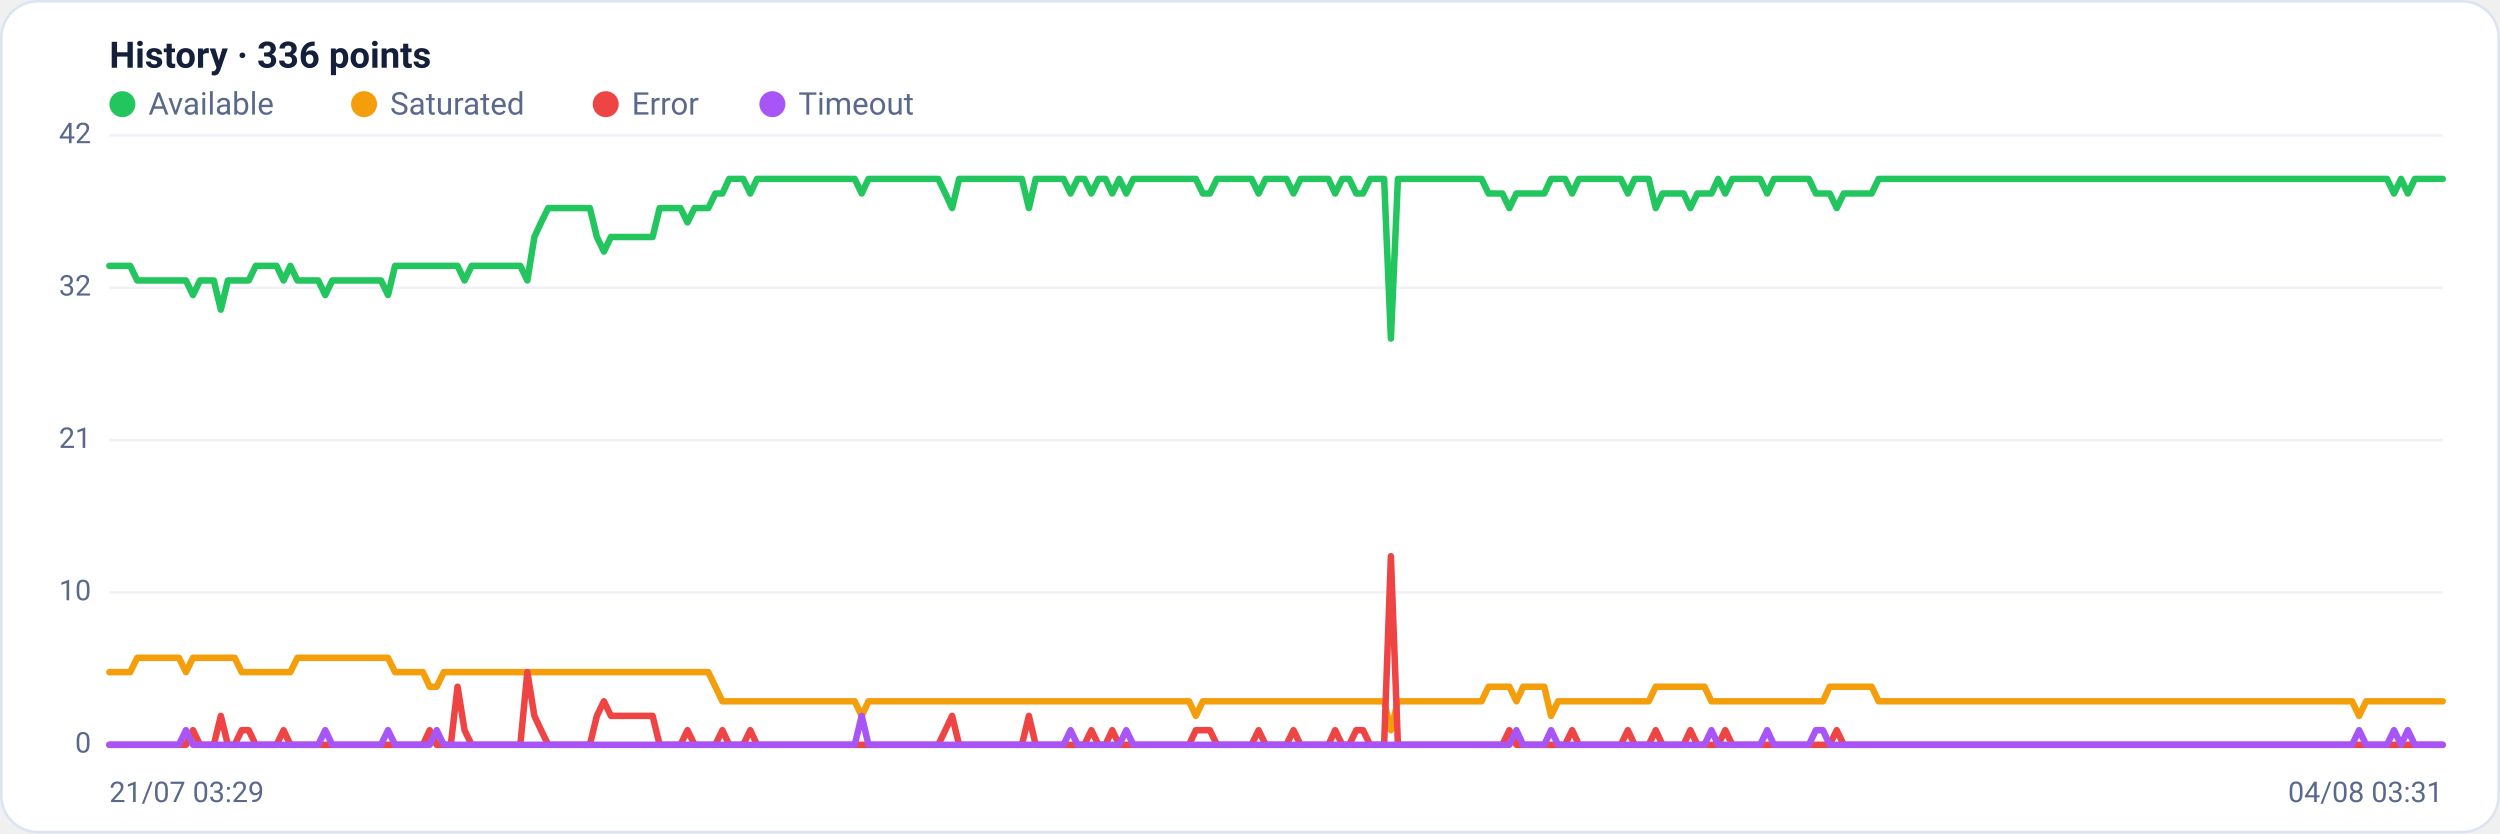
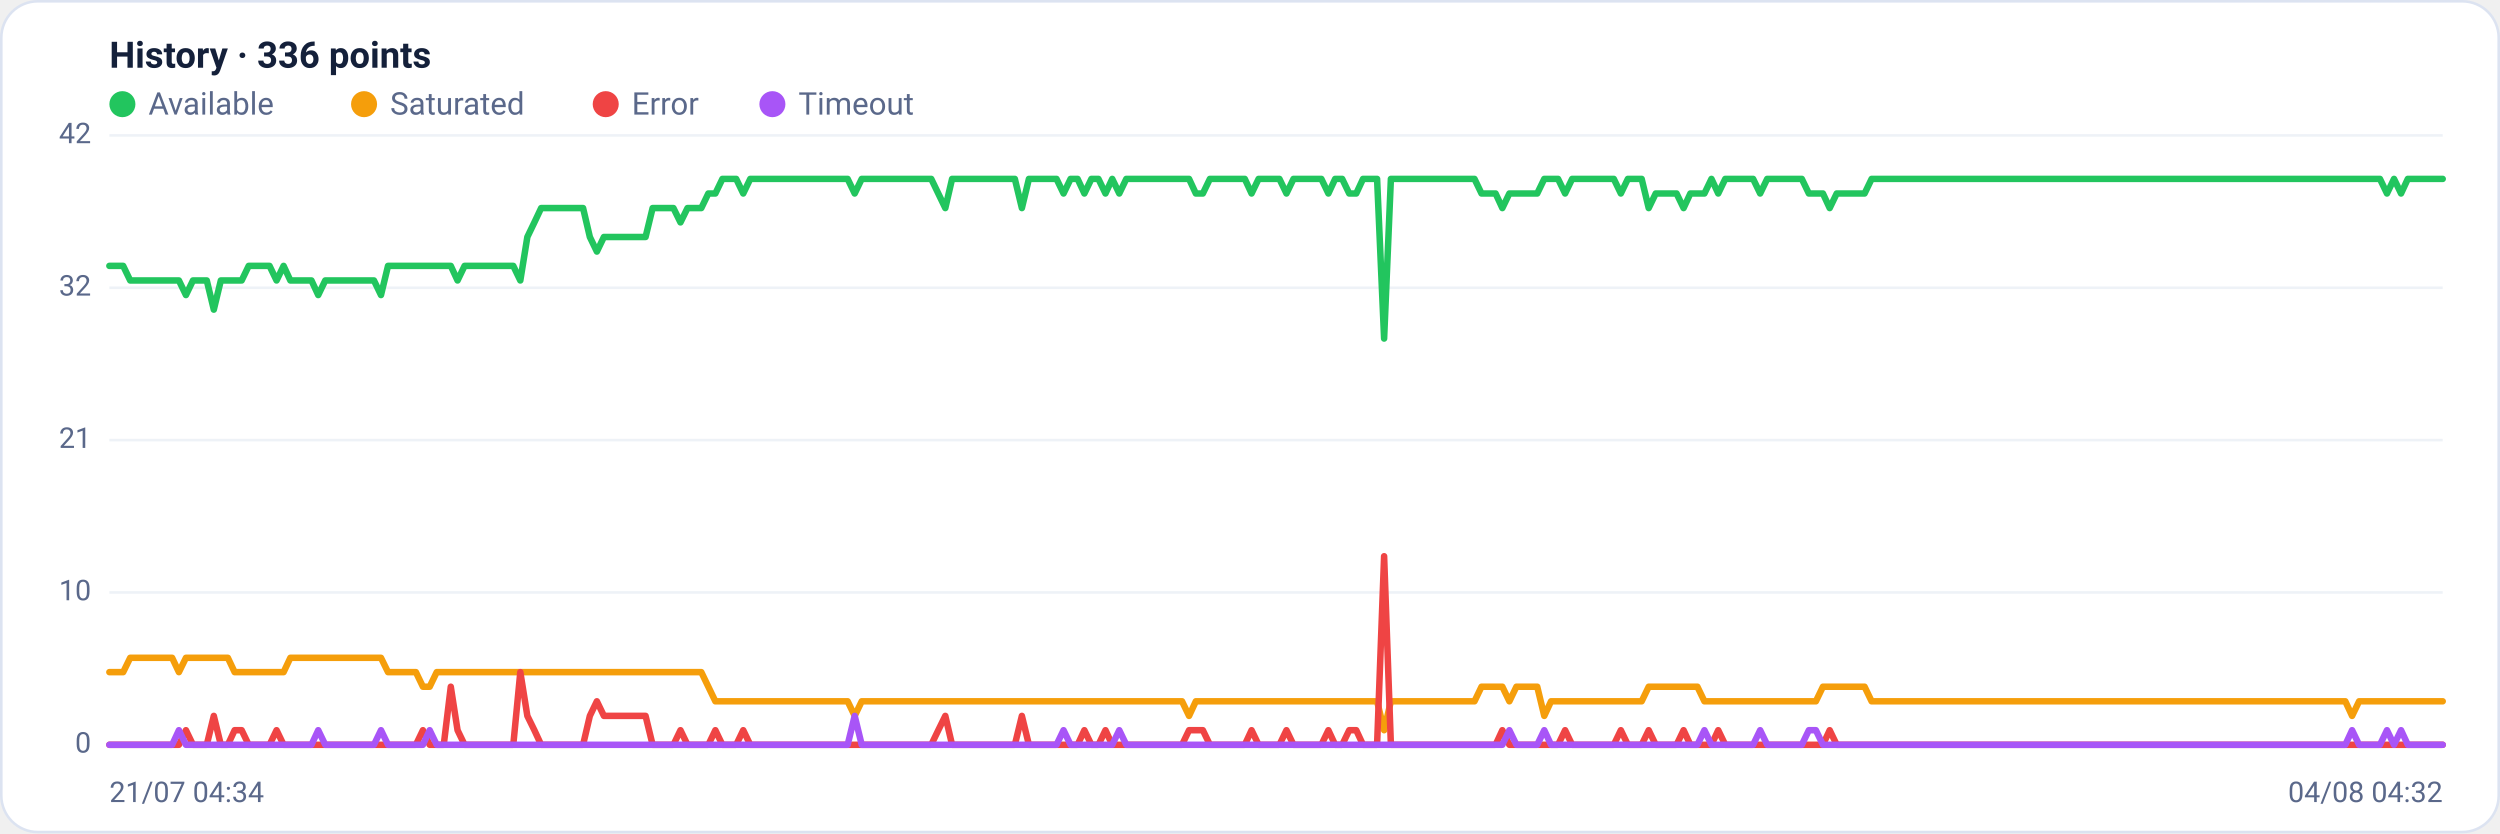
<svg xmlns="http://www.w3.org/2000/svg" viewBox="0 0 960 320" width="960" height="320" font-family="Segoe UI, system-ui, -apple-system, Roboto, Helvetica, Arial, sans-serif" role="img" aria-label="Availability history per region">
  <rect x="0.5" y="0.5" width="959" height="319" rx="14" fill="#ffffff" stroke="#dce3f1" />
  <text x="42" y="26" font-size="14" font-weight="600" fill="#14203a">History · 336 points</text>
  <circle cx="47" cy="40" r="5" fill="#22c55e" />
  <text x="57" y="44" font-size="12" fill="#5a688a">Available</text>
  <circle cx="139.8" cy="40" r="5" fill="#f59e0b" />
  <text x="149.8" y="44" font-size="12" fill="#5a688a">Saturated</text>
  <circle cx="232.6" cy="40" r="5" fill="#ef4444" />
  <text x="242.6" y="44" font-size="12" fill="#5a688a">Error</text>
  <circle cx="296.6" cy="40" r="5" fill="#a855f7" />
  <text x="306.6" y="44" font-size="12" fill="#5a688a">Timeout</text>
  <line x1="42" y1="286.0" x2="938" y2="286.0" stroke="#eef2f7" stroke-width="1" />
  <text x="35" y="289.0" text-anchor="end" font-size="11" fill="#5a688a">0</text>
  <line x1="42" y1="227.5" x2="938" y2="227.5" stroke="#eef2f7" stroke-width="1" />
  <text x="35" y="230.5" text-anchor="end" font-size="11" fill="#5a688a">10</text>
  <line x1="42" y1="169.0" x2="938" y2="169.0" stroke="#eef2f7" stroke-width="1" />
  <text x="35" y="172.0" text-anchor="end" font-size="11" fill="#5a688a">21</text>
  <line x1="42" y1="110.5" x2="938" y2="110.5" stroke="#eef2f7" stroke-width="1" />
  <text x="35" y="113.5" text-anchor="end" font-size="11" fill="#5a688a">32</text>
  <line x1="42" y1="52.0" x2="938" y2="52.0" stroke="#eef2f7" stroke-width="1" />
  <text x="35" y="55.0" text-anchor="end" font-size="11" fill="#5a688a">42</text>
-   <polyline fill="none" stroke="#22c55e" stroke-width="2.5" stroke-linejoin="round" stroke-linecap="round" points="42.0,102.1 44.7,102.1 47.3,102.1 50.0,102.1 52.7,107.7 55.4,107.7 58.0,107.7 60.7,107.7 63.4,107.7 66.1,107.7 68.7,107.7 71.4,107.7 74.1,113.3 76.8,107.7 79.4,107.7 82.1,107.7 84.8,118.9 87.5,107.7 90.1,107.7 92.8,107.7 95.5,107.7 98.2,102.1 100.8,102.1 103.5,102.1 106.2,102.1 108.9,107.7 111.5,102.1 114.2,107.7 116.9,107.7 119.6,107.7 122.2,107.7 124.9,113.3 127.6,107.7 130.3,107.7 132.9,107.7 135.6,107.7 138.3,107.7 141.0,107.7 143.6,107.7 146.3,107.7 149.0,113.3 151.7,102.1 154.3,102.1 157.0,102.1 159.7,102.1 162.4,102.1 165.0,102.1 167.7,102.1 170.4,102.1 173.1,102.1 175.7,102.1 178.4,107.7 181.1,102.1 183.8,102.1 186.4,102.1 189.1,102.1 191.8,102.1 194.5,102.1 197.1,102.1 199.8,102.1 202.5,107.7 205.2,91.0 207.8,85.4 210.5,79.9 213.2,79.9 215.9,79.9 218.5,79.9 221.2,79.9 223.9,79.9 226.5,79.9 229.2,91.0 231.9,96.6 234.6,91.0 237.2,91.0 239.9,91.0 242.6,91.0 245.3,91.0 247.9,91.0 250.6,91.0 253.3,79.9 256.0,79.9 258.6,79.9 261.3,79.9 264.0,85.4 266.7,79.9 269.3,79.9 272.0,79.9 274.7,74.3 277.4,74.3 280.0,68.7 282.7,68.7 285.4,68.7 288.1,74.3 290.7,68.7 293.4,68.7 296.1,68.7 298.8,68.7 301.4,68.7 304.1,68.7 306.8,68.7 309.5,68.7 312.1,68.7 314.8,68.7 317.5,68.7 320.2,68.7 322.8,68.7 325.5,68.7 328.2,68.7 330.9,74.3 333.5,68.7 336.2,68.7 338.9,68.7 341.6,68.7 344.2,68.7 346.9,68.7 349.6,68.7 352.3,68.7 354.9,68.7 357.6,68.7 360.3,68.7 363.0,74.3 365.6,79.9 368.3,68.7 371.0,68.7 373.7,68.7 376.3,68.7 379.0,68.7 381.7,68.7 384.4,68.7 387.0,68.7 389.7,68.7 392.4,68.7 395.1,79.9 397.7,68.7 400.4,68.7 403.1,68.7 405.7,68.7 408.4,68.7 411.1,74.3 413.8,68.7 416.4,68.7 419.1,74.3 421.8,68.7 424.5,68.7 427.1,74.3 429.8,68.7 432.5,74.3 435.2,68.7 437.8,68.7 440.5,68.7 443.2,68.7 445.9,68.7 448.5,68.7 451.2,68.7 453.9,68.7 456.6,68.7 459.2,68.7 461.9,74.3 464.6,74.3 467.3,68.7 469.9,68.7 472.6,68.7 475.3,68.7 478.0,68.7 480.6,68.7 483.3,74.3 486.0,68.7 488.7,68.7 491.3,68.7 494.0,68.7 496.7,74.3 499.4,68.7 502.0,68.7 504.7,68.7 507.4,68.7 510.1,68.7 512.7,74.3 515.4,68.7 518.1,68.7 520.8,74.3 523.4,74.3 526.1,68.7 528.8,68.7 531.5,68.7 534.1,130.0 536.8,68.7 539.5,68.7 542.2,68.7 544.8,68.7 547.5,68.7 550.2,68.7 552.9,68.7 555.5,68.7 558.2,68.7 560.9,68.7 563.6,68.7 566.2,68.7 568.9,68.7 571.6,74.3 574.3,74.3 576.9,74.3 579.6,79.9 582.3,74.3 584.9,74.3 587.6,74.3 590.3,74.3 593.0,74.3 595.6,68.7 598.3,68.7 601.0,68.7 603.7,74.3 606.3,68.7 609.0,68.7 611.7,68.7 614.4,68.7 617.0,68.7 619.7,68.7 622.4,68.7 625.1,74.3 627.7,68.7 630.4,68.7 633.1,68.7 635.8,79.9 638.4,74.3 641.1,74.3 643.8,74.3 646.5,74.3 649.1,79.9 651.8,74.3 654.5,74.3 657.2,74.3 659.8,68.7 662.5,74.3 665.2,68.7 667.9,68.7 670.5,68.7 673.2,68.7 675.9,68.7 678.6,74.3 681.2,68.7 683.9,68.7 686.6,68.7 689.3,68.7 691.9,68.7 694.6,68.7 697.3,74.3 700.0,74.3 702.6,74.3 705.3,79.9 708.0,74.3 710.7,74.3 713.3,74.3 716.0,74.3 718.7,74.3 721.4,68.7 724.0,68.7 726.7,68.7 729.4,68.7 732.1,68.7 734.7,68.7 737.4,68.7 740.1,68.7 742.8,68.7 745.4,68.7 748.1,68.7 750.8,68.7 753.5,68.7 756.1,68.7 758.8,68.7 761.5,68.7 764.1,68.7 766.8,68.7 769.5,68.7 772.2,68.7 774.8,68.7 777.5,68.7 780.2,68.7 782.9,68.7 785.5,68.7 788.2,68.7 790.9,68.7 793.6,68.7 796.2,68.7 798.9,68.7 801.6,68.7 804.3,68.7 806.9,68.7 809.6,68.7 812.3,68.7 815.0,68.7 817.6,68.7 820.3,68.7 823.0,68.7 825.7,68.7 828.3,68.7 831.0,68.7 833.7,68.7 836.4,68.7 839.0,68.7 841.7,68.7 844.4,68.7 847.1,68.7 849.7,68.7 852.4,68.7 855.1,68.7 857.8,68.7 860.4,68.7 863.1,68.7 865.8,68.7 868.5,68.7 871.1,68.7 873.8,68.7 876.5,68.7 879.2,68.7 881.8,68.7 884.5,68.7 887.2,68.7 889.9,68.7 892.5,68.7 895.2,68.7 897.9,68.7 900.6,68.7 903.2,68.7 905.9,68.7 908.6,68.7 911.3,68.7 913.9,68.7 916.6,68.7 919.3,74.3 922.0,68.7 924.6,74.3 927.3,68.7 930.0,68.7 932.7,68.7 935.3,68.7 938.0,68.7" />
-   <polyline fill="none" stroke="#f59e0b" stroke-width="2.5" stroke-linejoin="round" stroke-linecap="round" points="42.0,258.1 44.7,258.1 47.3,258.1 50.0,258.1 52.7,252.6 55.4,252.6 58.0,252.6 60.7,252.6 63.4,252.6 66.1,252.6 68.7,252.6 71.4,258.1 74.1,252.6 76.8,252.6 79.4,252.6 82.1,252.6 84.8,252.6 87.5,252.6 90.1,252.6 92.8,258.1 95.5,258.1 98.2,258.1 100.8,258.1 103.5,258.1 106.2,258.1 108.9,258.1 111.5,258.1 114.2,252.6 116.9,252.6 119.6,252.6 122.2,252.6 124.9,252.6 127.6,252.6 130.3,252.6 132.9,252.6 135.6,252.6 138.3,252.6 141.0,252.6 143.6,252.6 146.3,252.6 149.0,252.6 151.7,258.1 154.3,258.1 157.0,258.1 159.7,258.1 162.4,258.1 165.0,263.7 167.7,263.7 170.4,258.1 173.1,258.1 175.7,258.1 178.4,258.1 181.1,258.1 183.8,258.1 186.4,258.1 189.1,258.1 191.8,258.1 194.5,258.1 197.1,258.1 199.8,258.1 202.5,258.1 205.2,258.1 207.8,258.1 210.5,258.1 213.2,258.1 215.9,258.1 218.5,258.1 221.2,258.1 223.9,258.1 226.5,258.1 229.2,258.1 231.9,258.1 234.6,258.1 237.2,258.1 239.9,258.1 242.6,258.1 245.3,258.1 247.9,258.1 250.6,258.1 253.3,258.1 256.0,258.1 258.6,258.1 261.3,258.1 264.0,258.1 266.7,258.1 269.3,258.1 272.0,258.1 274.7,263.7 277.4,269.3 280.0,269.3 282.7,269.3 285.4,269.3 288.1,269.3 290.7,269.3 293.4,269.3 296.1,269.3 298.8,269.3 301.4,269.3 304.1,269.3 306.8,269.3 309.5,269.3 312.1,269.3 314.8,269.3 317.5,269.3 320.2,269.3 322.8,269.3 325.5,269.3 328.2,269.3 330.9,274.9 333.5,269.3 336.2,269.3 338.9,269.3 341.6,269.3 344.2,269.3 346.9,269.3 349.6,269.3 352.3,269.3 354.9,269.3 357.6,269.3 360.3,269.3 363.0,269.3 365.6,269.3 368.3,269.3 371.0,269.3 373.7,269.3 376.3,269.3 379.0,269.3 381.7,269.3 384.4,269.3 387.0,269.3 389.7,269.3 392.4,269.3 395.1,269.3 397.7,269.3 400.4,269.3 403.1,269.3 405.7,269.3 408.4,269.3 411.1,269.3 413.8,269.3 416.4,269.3 419.1,269.3 421.8,269.3 424.5,269.3 427.1,269.3 429.8,269.3 432.5,269.3 435.2,269.3 437.8,269.3 440.5,269.3 443.2,269.3 445.9,269.3 448.5,269.3 451.2,269.3 453.9,269.3 456.6,269.3 459.2,274.9 461.9,269.3 464.6,269.3 467.3,269.3 469.9,269.3 472.6,269.3 475.3,269.3 478.0,269.3 480.6,269.3 483.3,269.3 486.0,269.3 488.7,269.3 491.3,269.3 494.0,269.3 496.7,269.3 499.4,269.3 502.0,269.3 504.7,269.3 507.4,269.3 510.1,269.3 512.7,269.3 515.4,269.3 518.1,269.3 520.8,269.3 523.4,269.3 526.1,269.3 528.8,269.3 531.5,269.3 534.1,280.4 536.8,269.3 539.5,269.3 542.2,269.3 544.8,269.3 547.5,269.3 550.2,269.3 552.9,269.3 555.5,269.3 558.2,269.3 560.9,269.3 563.6,269.3 566.2,269.3 568.9,269.3 571.6,263.7 574.3,263.7 576.9,263.7 579.6,263.7 582.3,269.3 584.9,263.7 587.6,263.7 590.3,263.7 593.0,263.7 595.6,274.9 598.3,269.3 601.0,269.3 603.7,269.3 606.3,269.3 609.0,269.3 611.7,269.3 614.4,269.3 617.0,269.3 619.7,269.3 622.4,269.3 625.1,269.3 627.7,269.3 630.4,269.3 633.1,269.3 635.8,263.7 638.4,263.7 641.1,263.7 643.8,263.7 646.5,263.7 649.1,263.7 651.8,263.7 654.5,263.7 657.2,269.3 659.8,269.3 662.5,269.3 665.2,269.3 667.9,269.3 670.5,269.3 673.2,269.3 675.9,269.3 678.6,269.3 681.2,269.3 683.9,269.3 686.6,269.3 689.3,269.3 691.9,269.3 694.6,269.3 697.3,269.3 700.0,269.3 702.6,263.7 705.3,263.7 708.0,263.7 710.7,263.7 713.3,263.7 716.0,263.7 718.7,263.7 721.4,269.3 724.0,269.3 726.7,269.3 729.4,269.3 732.1,269.3 734.7,269.3 737.4,269.3 740.1,269.3 742.8,269.3 745.4,269.3 748.1,269.3 750.8,269.3 753.5,269.3 756.1,269.3 758.8,269.3 761.5,269.3 764.1,269.3 766.8,269.3 769.5,269.3 772.2,269.3 774.8,269.3 777.5,269.3 780.2,269.3 782.9,269.3 785.5,269.3 788.2,269.3 790.9,269.3 793.6,269.3 796.2,269.3 798.9,269.3 801.6,269.3 804.3,269.3 806.9,269.3 809.6,269.3 812.3,269.3 815.0,269.3 817.6,269.3 820.3,269.3 823.0,269.3 825.7,269.3 828.3,269.3 831.0,269.3 833.7,269.3 836.4,269.3 839.0,269.3 841.7,269.3 844.4,269.3 847.1,269.3 849.7,269.3 852.4,269.3 855.1,269.3 857.8,269.3 860.4,269.3 863.1,269.3 865.8,269.3 868.5,269.3 871.1,269.3 873.8,269.3 876.5,269.3 879.2,269.3 881.8,269.3 884.5,269.3 887.2,269.3 889.9,269.3 892.5,269.3 895.2,269.3 897.9,269.3 900.6,269.3 903.2,269.3 905.9,274.9 908.6,269.3 911.3,269.3 913.9,269.3 916.6,269.3 919.3,269.3 922.0,269.3 924.6,269.3 927.3,269.3 930.0,269.3 932.7,269.3 935.3,269.3 938.0,269.3" />
-   <polyline fill="none" stroke="#ef4444" stroke-width="2.5" stroke-linejoin="round" stroke-linecap="round" points="42.0,286.0 44.7,286.0 47.3,286.0 50.0,286.0 52.7,286.0 55.4,286.0 58.0,286.0 60.7,286.0 63.4,286.0 66.1,286.0 68.7,286.0 71.4,286.0 74.1,280.4 76.8,286.0 79.4,286.0 82.1,286.0 84.8,274.9 87.5,286.0 90.1,286.0 92.8,280.4 95.5,280.4 98.2,286.0 100.8,286.0 103.5,286.0 106.2,286.0 108.9,280.4 111.5,286.0 114.2,286.0 116.9,286.0 119.6,286.0 122.2,286.0 124.9,286.0 127.6,286.0 130.3,286.0 132.9,286.0 135.6,286.0 138.3,286.0 141.0,286.0 143.6,286.0 146.3,286.0 149.0,286.0 151.7,286.0 154.3,286.0 157.0,286.0 159.7,286.0 162.4,286.0 165.0,280.4 167.7,286.0 170.4,286.0 173.1,286.0 175.7,263.7 178.4,280.4 181.1,286.0 183.8,286.0 186.4,286.0 189.1,286.0 191.8,286.0 194.5,286.0 197.1,286.0 199.8,286.0 202.5,258.1 205.2,274.9 207.8,280.4 210.5,286.0 213.2,286.0 215.9,286.0 218.5,286.0 221.2,286.0 223.9,286.0 226.5,286.0 229.2,274.9 231.9,269.3 234.6,274.9 237.2,274.9 239.9,274.9 242.6,274.9 245.3,274.9 247.9,274.9 250.6,274.9 253.3,286.0 256.0,286.0 258.6,286.0 261.3,286.0 264.0,280.4 266.7,286.0 269.3,286.0 272.0,286.0 274.7,286.0 277.4,280.4 280.0,286.0 282.7,286.0 285.4,286.0 288.1,280.4 290.7,286.0 293.4,286.0 296.1,286.0 298.8,286.0 301.4,286.0 304.1,286.0 306.8,286.0 309.5,286.0 312.1,286.0 314.8,286.0 317.5,286.0 320.2,286.0 322.8,286.0 325.5,286.0 328.2,286.0 330.9,286.0 333.5,286.0 336.2,286.0 338.9,286.0 341.6,286.0 344.2,286.0 346.9,286.0 349.6,286.0 352.3,286.0 354.9,286.0 357.6,286.0 360.3,286.0 363.0,280.4 365.6,274.9 368.3,286.0 371.0,286.0 373.7,286.0 376.3,286.0 379.0,286.0 381.7,286.0 384.4,286.0 387.0,286.0 389.7,286.0 392.4,286.0 395.1,274.9 397.7,286.0 400.4,286.0 403.1,286.0 405.7,286.0 408.4,286.0 411.1,286.0 413.8,286.0 416.4,286.0 419.1,280.4 421.8,286.0 424.5,286.0 427.1,280.4 429.8,286.0 432.5,286.0 435.2,286.0 437.8,286.0 440.5,286.0 443.2,286.0 445.9,286.0 448.5,286.0 451.2,286.0 453.9,286.0 456.6,286.0 459.2,280.4 461.9,280.4 464.6,280.4 467.3,286.0 469.9,286.0 472.6,286.0 475.3,286.0 478.0,286.0 480.6,286.0 483.3,280.4 486.0,286.0 488.7,286.0 491.3,286.0 494.0,286.0 496.7,280.4 499.4,286.0 502.0,286.0 504.7,286.0 507.4,286.0 510.1,286.0 512.7,280.4 515.4,286.0 518.1,286.0 520.8,280.4 523.4,280.4 526.1,286.0 528.8,286.0 531.5,286.0 534.1,213.6 536.8,286.0 539.5,286.0 542.2,286.0 544.8,286.0 547.5,286.0 550.2,286.0 552.9,286.0 555.5,286.0 558.2,286.0 560.9,286.0 563.6,286.0 566.2,286.0 568.9,286.0 571.6,286.0 574.3,286.0 576.9,286.0 579.6,280.4 582.3,286.0 584.9,286.0 587.6,286.0 590.3,286.0 593.0,286.0 595.6,286.0 598.3,286.0 601.0,286.0 603.7,280.4 606.3,286.0 609.0,286.0 611.7,286.0 614.4,286.0 617.0,286.0 619.7,286.0 622.4,286.0 625.1,280.4 627.7,286.0 630.4,286.0 633.1,286.0 635.8,280.4 638.4,286.0 641.1,286.0 643.8,286.0 646.5,286.0 649.1,280.4 651.8,286.0 654.5,286.0 657.2,286.0 659.8,286.0 662.5,280.4 665.2,286.0 667.9,286.0 670.5,286.0 673.2,286.0 675.9,286.0 678.6,286.0 681.2,286.0 683.9,286.0 686.6,286.0 689.3,286.0 691.9,286.0 694.6,286.0 697.3,286.0 700.0,286.0 702.6,286.0 705.3,280.4 708.0,286.0 710.7,286.0 713.3,286.0 716.0,286.0 718.7,286.0 721.4,286.0 724.0,286.0 726.7,286.0 729.4,286.0 732.1,286.0 734.7,286.0 737.4,286.0 740.1,286.0 742.8,286.0 745.4,286.0 748.1,286.0 750.8,286.0 753.5,286.0 756.1,286.0 758.8,286.0 761.5,286.0 764.1,286.0 766.8,286.0 769.5,286.0 772.2,286.0 774.8,286.0 777.5,286.0 780.2,286.0 782.9,286.0 785.5,286.0 788.2,286.0 790.9,286.0 793.6,286.0 796.2,286.0 798.9,286.0 801.6,286.0 804.3,286.0 806.9,286.0 809.6,286.0 812.3,286.0 815.0,286.0 817.6,286.0 820.3,286.0 823.0,286.0 825.7,286.0 828.3,286.0 831.0,286.0 833.7,286.0 836.4,286.0 839.0,286.0 841.7,286.0 844.4,286.0 847.1,286.0 849.7,286.0 852.4,286.0 855.1,286.0 857.8,286.0 860.4,286.0 863.1,286.0 865.8,286.0 868.5,286.0 871.1,286.0 873.8,286.0 876.5,286.0 879.2,286.0 881.8,286.0 884.5,286.0 887.2,286.0 889.9,286.0 892.5,286.0 895.2,286.0 897.9,286.0 900.6,286.0 903.2,286.0 905.9,286.0 908.6,286.0 911.3,286.0 913.9,286.0 916.6,286.0 919.3,286.0 922.0,286.0 924.6,286.0 927.3,286.0 930.0,286.0 932.7,286.0 935.3,286.0 938.0,286.0" />
-   <polyline fill="none" stroke="#a855f7" stroke-width="2.5" stroke-linejoin="round" stroke-linecap="round" points="42.0,286.0 44.7,286.0 47.3,286.0 50.0,286.0 52.7,286.0 55.4,286.0 58.0,286.0 60.7,286.0 63.4,286.0 66.1,286.0 68.7,286.0 71.4,280.4 74.1,286.0 76.8,286.0 79.4,286.0 82.1,286.0 84.8,286.0 87.5,286.0 90.1,286.0 92.8,286.0 95.5,286.0 98.2,286.0 100.8,286.0 103.5,286.0 106.2,286.0 108.9,286.0 111.5,286.0 114.2,286.0 116.9,286.0 119.6,286.0 122.2,286.0 124.9,280.4 127.6,286.0 130.3,286.0 132.9,286.0 135.6,286.0 138.3,286.0 141.0,286.0 143.6,286.0 146.3,286.0 149.0,280.4 151.7,286.0 154.3,286.0 157.0,286.0 159.7,286.0 162.4,286.0 165.0,286.0 167.7,280.4 170.4,286.0 173.1,286.0 175.7,286.0 178.4,286.0 181.1,286.0 183.8,286.0 186.4,286.0 189.1,286.0 191.8,286.0 194.5,286.0 197.1,286.0 199.8,286.0 202.5,286.0 205.2,286.0 207.8,286.0 210.5,286.0 213.2,286.0 215.9,286.0 218.5,286.0 221.2,286.0 223.9,286.0 226.5,286.0 229.2,286.0 231.9,286.0 234.6,286.0 237.2,286.0 239.9,286.0 242.6,286.0 245.3,286.0 247.9,286.0 250.6,286.0 253.3,286.0 256.0,286.0 258.6,286.0 261.3,286.0 264.0,286.0 266.7,286.0 269.3,286.0 272.0,286.0 274.7,286.0 277.4,286.0 280.0,286.0 282.7,286.0 285.4,286.0 288.1,286.0 290.7,286.0 293.4,286.0 296.1,286.0 298.8,286.0 301.4,286.0 304.1,286.0 306.8,286.0 309.5,286.0 312.1,286.0 314.8,286.0 317.5,286.0 320.2,286.0 322.8,286.0 325.5,286.0 328.2,286.0 330.9,274.9 333.5,286.0 336.2,286.0 338.9,286.0 341.6,286.0 344.2,286.0 346.9,286.0 349.6,286.0 352.3,286.0 354.9,286.0 357.6,286.0 360.3,286.0 363.0,286.0 365.6,286.0 368.3,286.0 371.0,286.0 373.7,286.0 376.3,286.0 379.0,286.0 381.7,286.0 384.4,286.0 387.0,286.0 389.7,286.0 392.4,286.0 395.1,286.0 397.7,286.0 400.4,286.0 403.1,286.0 405.7,286.0 408.4,286.0 411.1,280.4 413.8,286.0 416.4,286.0 419.1,286.0 421.8,286.0 424.5,286.0 427.1,286.0 429.8,286.0 432.5,280.4 435.2,286.0 437.8,286.0 440.5,286.0 443.2,286.0 445.9,286.0 448.5,286.0 451.2,286.0 453.9,286.0 456.6,286.0 459.2,286.0 461.9,286.0 464.6,286.0 467.3,286.0 469.9,286.0 472.6,286.0 475.3,286.0 478.0,286.0 480.6,286.0 483.3,286.0 486.0,286.0 488.7,286.0 491.3,286.0 494.0,286.0 496.7,286.0 499.4,286.0 502.0,286.0 504.7,286.0 507.4,286.0 510.1,286.0 512.7,286.0 515.4,286.0 518.1,286.0 520.8,286.0 523.4,286.0 526.1,286.0 528.8,286.0 531.5,286.0 534.1,286.0 536.8,286.0 539.5,286.0 542.2,286.0 544.8,286.0 547.5,286.0 550.2,286.0 552.9,286.0 555.5,286.0 558.2,286.0 560.9,286.0 563.6,286.0 566.2,286.0 568.9,286.0 571.6,286.0 574.3,286.0 576.9,286.0 579.6,286.0 582.3,280.4 584.9,286.0 587.6,286.0 590.3,286.0 593.0,286.0 595.6,280.4 598.3,286.0 601.0,286.0 603.7,286.0 606.3,286.0 609.0,286.0 611.7,286.0 614.4,286.0 617.0,286.0 619.7,286.0 622.4,286.0 625.1,286.0 627.7,286.0 630.4,286.0 633.1,286.0 635.8,286.0 638.4,286.0 641.1,286.0 643.8,286.0 646.5,286.0 649.1,286.0 651.8,286.0 654.5,286.0 657.2,280.4 659.8,286.0 662.5,286.0 665.2,286.0 667.9,286.0 670.5,286.0 673.2,286.0 675.9,286.0 678.6,280.4 681.2,286.0 683.9,286.0 686.6,286.0 689.3,286.0 691.9,286.0 694.6,286.0 697.3,280.4 700.0,280.4 702.6,286.0 705.3,286.0 708.0,286.0 710.7,286.0 713.3,286.0 716.0,286.0 718.7,286.0 721.4,286.0 724.0,286.0 726.7,286.0 729.4,286.0 732.1,286.0 734.7,286.0 737.4,286.0 740.1,286.0 742.8,286.0 745.4,286.0 748.1,286.0 750.8,286.0 753.5,286.0 756.1,286.0 758.8,286.0 761.5,286.0 764.1,286.0 766.8,286.0 769.5,286.0 772.2,286.0 774.8,286.0 777.5,286.0 780.2,286.0 782.9,286.0 785.5,286.0 788.2,286.0 790.9,286.0 793.6,286.0 796.2,286.0 798.9,286.0 801.6,286.0 804.3,286.0 806.9,286.0 809.6,286.0 812.3,286.0 815.0,286.0 817.6,286.0 820.3,286.0 823.0,286.0 825.7,286.0 828.3,286.0 831.0,286.0 833.7,286.0 836.4,286.0 839.0,286.0 841.7,286.0 844.4,286.0 847.1,286.0 849.7,286.0 852.4,286.0 855.1,286.0 857.8,286.0 860.4,286.0 863.1,286.0 865.8,286.0 868.5,286.0 871.1,286.0 873.8,286.0 876.5,286.0 879.2,286.0 881.8,286.0 884.5,286.0 887.2,286.0 889.9,286.0 892.5,286.0 895.2,286.0 897.9,286.0 900.6,286.0 903.2,286.0 905.9,280.4 908.6,286.0 911.3,286.0 913.9,286.0 916.6,286.0 919.3,280.4 922.0,286.0 924.6,280.4 927.3,286.0 930.0,286.0 932.7,286.0 935.3,286.0 938.0,286.0" />
-   <text x="42" y="308" font-size="11" fill="#5a688a">21/07 03:29</text>
-   <text x="938" y="308" text-anchor="end" font-size="11" fill="#5a688a">04/08 03:31</text>
+   <polyline fill="none" stroke="#22c55e" stroke-width="2.5" stroke-linejoin="round" stroke-linecap="round" points="42.0,102.1 44.7,102.1 47.3,102.1 50.0,107.7 52.7,107.7 55.4,107.7 58.0,107.7 60.7,107.7 63.4,107.7 66.1,107.7 68.7,107.7 71.4,113.3 74.1,107.7 76.8,107.7 79.4,107.7 82.1,118.9 84.8,107.7 87.5,107.7 90.1,107.7 92.8,107.7 95.5,102.1 98.2,102.1 100.8,102.1 103.5,102.1 106.2,107.7 108.9,102.1 111.5,107.7 114.2,107.7 116.9,107.7 119.6,107.7 122.2,113.3 124.9,107.7 127.6,107.7 130.3,107.7 132.9,107.7 135.6,107.7 138.3,107.7 141.0,107.7 143.6,107.7 146.3,113.3 149.0,102.1 151.7,102.1 154.3,102.1 157.0,102.1 159.7,102.1 162.4,102.1 165.0,102.1 167.7,102.1 170.4,102.1 173.1,102.1 175.7,107.7 178.4,102.1 181.1,102.1 183.8,102.1 186.4,102.1 189.1,102.1 191.8,102.1 194.5,102.1 197.1,102.1 199.8,107.7 202.5,91.0 205.2,85.4 207.8,79.9 210.5,79.9 213.2,79.9 215.9,79.9 218.5,79.9 221.2,79.9 223.9,79.9 226.5,91.0 229.2,96.6 231.9,91.0 234.6,91.0 237.2,91.0 239.9,91.0 242.6,91.0 245.3,91.0 247.9,91.0 250.6,79.9 253.3,79.9 256.0,79.9 258.6,79.9 261.3,85.4 264.0,79.9 266.7,79.9 269.3,79.9 272.0,74.3 274.7,74.3 277.4,68.7 280.0,68.7 282.7,68.7 285.4,74.3 288.1,68.7 290.7,68.7 293.4,68.7 296.1,68.7 298.8,68.7 301.4,68.7 304.1,68.7 306.8,68.7 309.5,68.7 312.1,68.7 314.8,68.7 317.5,68.7 320.2,68.7 322.8,68.7 325.5,68.7 328.2,74.3 330.9,68.7 333.5,68.7 336.2,68.7 338.9,68.7 341.6,68.7 344.2,68.7 346.9,68.7 349.6,68.7 352.3,68.7 354.9,68.7 357.6,68.7 360.3,74.3 363.0,79.9 365.6,68.7 368.3,68.7 371.0,68.7 373.7,68.7 376.3,68.7 379.0,68.7 381.7,68.7 384.4,68.7 387.0,68.7 389.7,68.7 392.4,79.9 395.1,68.7 397.7,68.7 400.4,68.7 403.1,68.7 405.7,68.7 408.4,74.3 411.1,68.7 413.8,68.7 416.4,74.3 419.1,68.7 421.8,68.7 424.5,74.3 427.1,68.7 429.8,74.3 432.5,68.7 435.2,68.7 437.8,68.7 440.5,68.7 443.2,68.7 445.9,68.7 448.5,68.7 451.2,68.7 453.9,68.7 456.6,68.7 459.2,74.3 461.9,74.3 464.6,68.7 467.3,68.7 469.9,68.7 472.6,68.7 475.3,68.7 478.0,68.7 480.6,74.3 483.3,68.7 486.0,68.7 488.7,68.7 491.3,68.7 494.0,74.3 496.7,68.7 499.4,68.7 502.0,68.7 504.7,68.7 507.4,68.7 510.1,74.3 512.7,68.7 515.4,68.7 518.1,74.3 520.8,74.3 523.4,68.7 526.1,68.7 528.8,68.7 531.5,130.0 534.1,68.7 536.8,68.7 539.5,68.7 542.2,68.7 544.8,68.7 547.5,68.7 550.2,68.7 552.9,68.7 555.5,68.7 558.2,68.7 560.9,68.7 563.6,68.7 566.2,68.7 568.9,74.3 571.6,74.3 574.3,74.3 576.9,79.9 579.6,74.3 582.3,74.3 584.9,74.3 587.6,74.3 590.3,74.3 593.0,68.7 595.6,68.7 598.3,68.7 601.0,74.3 603.7,68.7 606.3,68.7 609.0,68.7 611.7,68.7 614.4,68.7 617.0,68.7 619.7,68.7 622.4,74.3 625.1,68.7 627.7,68.7 630.4,68.7 633.1,79.9 635.8,74.3 638.4,74.3 641.1,74.3 643.8,74.3 646.5,79.9 649.1,74.3 651.8,74.3 654.5,74.3 657.2,68.7 659.8,74.3 662.5,68.7 665.2,68.7 667.9,68.7 670.5,68.7 673.2,68.7 675.9,74.3 678.6,68.7 681.2,68.7 683.9,68.7 686.6,68.7 689.3,68.7 691.9,68.7 694.6,74.3 697.3,74.3 700.0,74.3 702.6,79.9 705.3,74.3 708.0,74.3 710.7,74.3 713.3,74.3 716.0,74.3 718.7,68.7 721.4,68.7 724.0,68.7 726.7,68.7 729.4,68.7 732.1,68.7 734.7,68.7 737.4,68.7 740.1,68.7 742.8,68.7 745.4,68.7 748.1,68.7 750.8,68.7 753.5,68.7 756.1,68.7 758.8,68.7 761.5,68.7 764.1,68.7 766.8,68.7 769.5,68.7 772.2,68.7 774.8,68.7 777.5,68.7 780.2,68.7 782.9,68.7 785.5,68.7 788.2,68.7 790.9,68.7 793.6,68.7 796.2,68.7 798.9,68.7 801.6,68.7 804.3,68.7 806.9,68.7 809.6,68.7 812.3,68.7 815.0,68.7 817.6,68.7 820.3,68.7 823.0,68.7 825.7,68.7 828.3,68.7 831.0,68.7 833.7,68.7 836.4,68.7 839.0,68.7 841.7,68.7 844.4,68.7 847.1,68.7 849.7,68.7 852.4,68.7 855.1,68.7 857.8,68.7 860.4,68.7 863.1,68.7 865.8,68.7 868.5,68.7 871.1,68.7 873.8,68.7 876.5,68.7 879.2,68.7 881.8,68.7 884.5,68.7 887.2,68.7 889.9,68.7 892.5,68.7 895.2,68.7 897.9,68.7 900.6,68.7 903.2,68.7 905.9,68.7 908.6,68.7 911.3,68.7 913.9,68.7 916.6,74.3 919.3,68.7 922.0,74.3 924.6,68.7 927.3,68.7 930.0,68.7 932.7,68.7 935.3,68.7 938.0,68.7" />
+   <polyline fill="none" stroke="#f59e0b" stroke-width="2.5" stroke-linejoin="round" stroke-linecap="round" points="42.0,258.1 44.7,258.1 47.3,258.1 50.0,252.6 52.7,252.6 55.4,252.6 58.0,252.6 60.7,252.6 63.4,252.6 66.1,252.6 68.7,258.1 71.4,252.6 74.1,252.6 76.8,252.6 79.4,252.6 82.1,252.6 84.8,252.6 87.5,252.6 90.1,258.1 92.8,258.1 95.5,258.1 98.2,258.1 100.8,258.1 103.5,258.1 106.2,258.1 108.9,258.1 111.5,252.6 114.2,252.6 116.9,252.6 119.6,252.6 122.2,252.6 124.9,252.6 127.6,252.6 130.3,252.6 132.9,252.6 135.6,252.6 138.3,252.6 141.0,252.6 143.6,252.6 146.3,252.6 149.0,258.1 151.7,258.1 154.3,258.1 157.0,258.1 159.7,258.1 162.4,263.7 165.0,263.7 167.7,258.1 170.4,258.1 173.1,258.1 175.7,258.1 178.4,258.1 181.1,258.1 183.8,258.1 186.4,258.1 189.1,258.1 191.8,258.1 194.5,258.1 197.1,258.1 199.8,258.1 202.5,258.1 205.2,258.1 207.8,258.1 210.5,258.1 213.2,258.1 215.9,258.1 218.5,258.1 221.2,258.1 223.9,258.1 226.5,258.1 229.2,258.1 231.9,258.1 234.6,258.1 237.2,258.1 239.9,258.1 242.6,258.1 245.3,258.1 247.9,258.1 250.6,258.1 253.3,258.1 256.0,258.1 258.6,258.1 261.3,258.1 264.0,258.1 266.7,258.1 269.3,258.1 272.0,263.7 274.7,269.3 277.4,269.3 280.0,269.3 282.7,269.3 285.4,269.3 288.1,269.3 290.7,269.3 293.4,269.3 296.1,269.3 298.8,269.3 301.4,269.3 304.1,269.3 306.8,269.3 309.5,269.3 312.1,269.3 314.8,269.3 317.5,269.3 320.2,269.3 322.8,269.3 325.5,269.3 328.2,274.9 330.9,269.3 333.5,269.3 336.2,269.3 338.9,269.3 341.6,269.3 344.2,269.3 346.9,269.3 349.6,269.3 352.3,269.3 354.9,269.3 357.6,269.3 360.3,269.3 363.0,269.3 365.6,269.3 368.3,269.3 371.0,269.3 373.7,269.3 376.3,269.3 379.0,269.3 381.7,269.3 384.4,269.3 387.0,269.3 389.7,269.3 392.4,269.3 395.1,269.3 397.7,269.3 400.4,269.3 403.1,269.3 405.7,269.3 408.4,269.3 411.1,269.3 413.8,269.3 416.4,269.3 419.1,269.3 421.8,269.3 424.5,269.3 427.1,269.3 429.8,269.3 432.5,269.3 435.2,269.3 437.8,269.3 440.5,269.3 443.2,269.3 445.9,269.3 448.5,269.3 451.2,269.3 453.9,269.3 456.6,274.9 459.2,269.3 461.9,269.3 464.6,269.3 467.3,269.3 469.9,269.3 472.6,269.3 475.3,269.3 478.0,269.3 480.6,269.3 483.3,269.3 486.0,269.3 488.7,269.3 491.3,269.3 494.0,269.3 496.7,269.3 499.4,269.3 502.0,269.3 504.7,269.3 507.4,269.3 510.1,269.3 512.7,269.3 515.4,269.3 518.1,269.3 520.8,269.3 523.4,269.3 526.1,269.3 528.8,269.3 531.5,280.4 534.1,269.3 536.8,269.3 539.5,269.3 542.2,269.3 544.8,269.3 547.5,269.3 550.2,269.3 552.9,269.3 555.5,269.3 558.2,269.3 560.9,269.3 563.6,269.3 566.2,269.3 568.9,263.7 571.6,263.7 574.3,263.7 576.9,263.7 579.6,269.3 582.3,263.7 584.9,263.7 587.6,263.7 590.3,263.7 593.0,274.9 595.6,269.3 598.3,269.3 601.0,269.3 603.7,269.3 606.3,269.3 609.0,269.3 611.7,269.3 614.4,269.3 617.0,269.3 619.7,269.3 622.4,269.3 625.1,269.3 627.7,269.3 630.4,269.3 633.1,263.7 635.8,263.7 638.4,263.7 641.1,263.7 643.8,263.7 646.5,263.7 649.1,263.7 651.8,263.7 654.5,269.3 657.2,269.3 659.8,269.3 662.5,269.3 665.2,269.3 667.9,269.3 670.5,269.3 673.2,269.3 675.9,269.3 678.6,269.3 681.2,269.3 683.9,269.3 686.6,269.3 689.3,269.3 691.9,269.3 694.6,269.3 697.3,269.3 700.0,263.7 702.6,263.7 705.3,263.7 708.0,263.7 710.7,263.7 713.3,263.7 716.0,263.7 718.7,269.3 721.4,269.3 724.0,269.3 726.7,269.3 729.4,269.3 732.1,269.3 734.7,269.3 737.4,269.3 740.1,269.3 742.8,269.3 745.4,269.3 748.1,269.3 750.8,269.3 753.5,269.3 756.1,269.3 758.8,269.3 761.5,269.3 764.1,269.3 766.8,269.3 769.5,269.3 772.2,269.3 774.8,269.3 777.5,269.3 780.2,269.3 782.9,269.3 785.5,269.3 788.2,269.3 790.9,269.3 793.6,269.3 796.2,269.3 798.9,269.3 801.6,269.3 804.3,269.3 806.9,269.3 809.6,269.3 812.3,269.3 815.0,269.3 817.6,269.3 820.3,269.3 823.0,269.3 825.7,269.3 828.3,269.3 831.0,269.3 833.7,269.3 836.4,269.3 839.0,269.3 841.7,269.3 844.4,269.3 847.1,269.3 849.7,269.3 852.4,269.3 855.1,269.3 857.8,269.3 860.4,269.3 863.1,269.3 865.8,269.3 868.5,269.3 871.1,269.3 873.8,269.3 876.5,269.3 879.2,269.3 881.8,269.3 884.5,269.3 887.2,269.3 889.9,269.3 892.5,269.3 895.2,269.3 897.9,269.3 900.6,269.3 903.2,274.9 905.9,269.3 908.6,269.3 911.3,269.3 913.9,269.3 916.6,269.3 919.3,269.3 922.0,269.3 924.6,269.3 927.3,269.3 930.0,269.3 932.7,269.3 935.3,269.3 938.0,269.3" />
+   <polyline fill="none" stroke="#ef4444" stroke-width="2.5" stroke-linejoin="round" stroke-linecap="round" points="42.0,286.0 44.7,286.0 47.3,286.0 50.0,286.0 52.7,286.0 55.4,286.0 58.0,286.0 60.7,286.0 63.4,286.0 66.1,286.0 68.7,286.0 71.4,280.4 74.1,286.0 76.8,286.0 79.4,286.0 82.1,274.9 84.8,286.0 87.5,286.0 90.1,280.4 92.8,280.4 95.5,286.0 98.2,286.0 100.8,286.0 103.5,286.0 106.2,280.4 108.9,286.0 111.5,286.0 114.2,286.0 116.9,286.0 119.6,286.0 122.2,286.0 124.9,286.0 127.6,286.0 130.3,286.0 132.9,286.0 135.6,286.0 138.3,286.0 141.0,286.0 143.6,286.0 146.3,286.0 149.0,286.0 151.7,286.0 154.3,286.0 157.0,286.0 159.7,286.0 162.4,280.4 165.0,286.0 167.7,286.0 170.4,286.0 173.1,263.7 175.7,280.4 178.4,286.0 181.1,286.0 183.8,286.0 186.4,286.0 189.1,286.0 191.8,286.0 194.5,286.0 197.1,286.0 199.8,258.1 202.5,274.9 205.2,280.4 207.8,286.0 210.5,286.0 213.2,286.0 215.9,286.0 218.5,286.0 221.2,286.0 223.9,286.0 226.5,274.9 229.2,269.3 231.9,274.9 234.6,274.9 237.2,274.9 239.9,274.9 242.6,274.9 245.3,274.9 247.9,274.9 250.6,286.0 253.3,286.0 256.0,286.0 258.6,286.0 261.3,280.4 264.0,286.0 266.7,286.0 269.3,286.0 272.0,286.0 274.7,280.4 277.4,286.0 280.0,286.0 282.7,286.0 285.4,280.4 288.1,286.0 290.7,286.0 293.4,286.0 296.1,286.0 298.8,286.0 301.4,286.0 304.1,286.0 306.8,286.0 309.5,286.0 312.1,286.0 314.8,286.0 317.5,286.0 320.2,286.0 322.8,286.0 325.5,286.0 328.2,286.0 330.9,286.0 333.5,286.0 336.2,286.0 338.9,286.0 341.6,286.0 344.2,286.0 346.9,286.0 349.6,286.0 352.3,286.0 354.9,286.0 357.6,286.0 360.3,280.4 363.0,274.9 365.6,286.0 368.3,286.0 371.0,286.0 373.7,286.0 376.3,286.0 379.0,286.0 381.7,286.0 384.4,286.0 387.0,286.0 389.7,286.0 392.4,274.9 395.1,286.0 397.7,286.0 400.4,286.0 403.1,286.0 405.7,286.0 408.4,286.0 411.1,286.0 413.8,286.0 416.4,280.4 419.1,286.0 421.8,286.0 424.5,280.4 427.1,286.0 429.8,286.0 432.5,286.0 435.2,286.0 437.8,286.0 440.5,286.0 443.2,286.0 445.9,286.0 448.5,286.0 451.2,286.0 453.9,286.0 456.6,280.4 459.2,280.4 461.9,280.4 464.6,286.0 467.3,286.0 469.9,286.0 472.6,286.0 475.3,286.0 478.0,286.0 480.6,280.4 483.3,286.0 486.0,286.0 488.7,286.0 491.3,286.0 494.0,280.4 496.7,286.0 499.4,286.0 502.0,286.0 504.7,286.0 507.4,286.0 510.1,280.4 512.7,286.0 515.4,286.0 518.1,280.4 520.8,280.4 523.4,286.0 526.1,286.0 528.8,286.0 531.5,213.6 534.1,286.0 536.8,286.0 539.5,286.0 542.2,286.0 544.8,286.0 547.5,286.0 550.2,286.0 552.9,286.0 555.5,286.0 558.2,286.0 560.9,286.0 563.6,286.0 566.2,286.0 568.9,286.0 571.6,286.0 574.3,286.0 576.9,280.4 579.6,286.0 582.3,286.0 584.9,286.0 587.6,286.0 590.3,286.0 593.0,286.0 595.6,286.0 598.3,286.0 601.0,280.4 603.7,286.0 606.3,286.0 609.0,286.0 611.7,286.0 614.4,286.0 617.0,286.0 619.7,286.0 622.4,280.4 625.1,286.0 627.7,286.0 630.4,286.0 633.1,280.4 635.8,286.0 638.4,286.0 641.1,286.0 643.8,286.0 646.5,280.4 649.1,286.0 651.8,286.0 654.5,286.0 657.2,286.0 659.8,280.4 662.5,286.0 665.2,286.0 667.9,286.0 670.5,286.0 673.2,286.0 675.9,286.0 678.6,286.0 681.2,286.0 683.9,286.0 686.6,286.0 689.3,286.0 691.9,286.0 694.6,286.0 697.3,286.0 700.0,286.0 702.6,280.4 705.3,286.0 708.0,286.0 710.7,286.0 713.3,286.0 716.0,286.0 718.7,286.0 721.4,286.0 724.0,286.0 726.7,286.0 729.4,286.0 732.1,286.0 734.7,286.0 737.4,286.0 740.1,286.0 742.8,286.0 745.4,286.0 748.1,286.0 750.8,286.0 753.5,286.0 756.1,286.0 758.8,286.0 761.5,286.0 764.1,286.0 766.8,286.0 769.5,286.0 772.2,286.0 774.8,286.0 777.5,286.0 780.2,286.0 782.9,286.0 785.5,286.0 788.2,286.0 790.9,286.0 793.6,286.0 796.2,286.0 798.9,286.0 801.6,286.0 804.3,286.0 806.9,286.0 809.6,286.0 812.3,286.0 815.0,286.0 817.6,286.0 820.3,286.0 823.0,286.0 825.7,286.0 828.3,286.0 831.0,286.0 833.7,286.0 836.4,286.0 839.0,286.0 841.7,286.0 844.4,286.0 847.1,286.0 849.7,286.0 852.4,286.0 855.1,286.0 857.8,286.0 860.4,286.0 863.1,286.0 865.8,286.0 868.5,286.0 871.1,286.0 873.8,286.0 876.5,286.0 879.2,286.0 881.8,286.0 884.5,286.0 887.2,286.0 889.9,286.0 892.5,286.0 895.2,286.0 897.9,286.0 900.6,286.0 903.2,286.0 905.9,286.0 908.6,286.0 911.3,286.0 913.9,286.0 916.6,286.0 919.3,286.0 922.0,286.0 924.6,286.0 927.3,286.0 930.0,286.0 932.7,286.0 935.3,286.0 938.0,286.0" />
+   <polyline fill="none" stroke="#a855f7" stroke-width="2.5" stroke-linejoin="round" stroke-linecap="round" points="42.0,286.0 44.7,286.0 47.3,286.0 50.0,286.0 52.7,286.0 55.4,286.0 58.0,286.0 60.7,286.0 63.4,286.0 66.1,286.0 68.7,280.4 71.4,286.0 74.1,286.0 76.8,286.0 79.4,286.0 82.1,286.0 84.8,286.0 87.5,286.0 90.1,286.0 92.8,286.0 95.5,286.0 98.2,286.0 100.8,286.0 103.5,286.0 106.2,286.0 108.9,286.0 111.5,286.0 114.2,286.0 116.9,286.0 119.6,286.0 122.2,280.4 124.9,286.0 127.6,286.0 130.3,286.0 132.9,286.0 135.6,286.0 138.3,286.0 141.0,286.0 143.6,286.0 146.3,280.4 149.0,286.0 151.7,286.0 154.3,286.0 157.0,286.0 159.7,286.0 162.4,286.0 165.0,280.4 167.7,286.0 170.4,286.0 173.1,286.0 175.7,286.0 178.4,286.0 181.1,286.0 183.8,286.0 186.4,286.0 189.1,286.0 191.8,286.0 194.5,286.0 197.1,286.0 199.8,286.0 202.5,286.0 205.2,286.0 207.8,286.0 210.5,286.0 213.2,286.0 215.9,286.0 218.5,286.0 221.2,286.0 223.9,286.0 226.5,286.0 229.2,286.0 231.9,286.0 234.6,286.0 237.2,286.0 239.9,286.0 242.6,286.0 245.3,286.0 247.9,286.0 250.6,286.0 253.3,286.0 256.0,286.0 258.6,286.0 261.3,286.0 264.0,286.0 266.7,286.0 269.3,286.0 272.0,286.0 274.7,286.0 277.4,286.0 280.0,286.0 282.7,286.0 285.4,286.0 288.1,286.0 290.7,286.0 293.4,286.0 296.1,286.0 298.8,286.0 301.4,286.0 304.1,286.0 306.8,286.0 309.5,286.0 312.1,286.0 314.8,286.0 317.5,286.0 320.2,286.0 322.8,286.0 325.5,286.0 328.2,274.9 330.9,286.0 333.5,286.0 336.2,286.0 338.9,286.0 341.6,286.0 344.2,286.0 346.9,286.0 349.6,286.0 352.3,286.0 354.9,286.0 357.6,286.0 360.3,286.0 363.0,286.0 365.6,286.0 368.3,286.0 371.0,286.0 373.7,286.0 376.3,286.0 379.0,286.0 381.7,286.0 384.4,286.0 387.0,286.0 389.7,286.0 392.4,286.0 395.1,286.0 397.7,286.0 400.4,286.0 403.1,286.0 405.7,286.0 408.4,280.4 411.1,286.0 413.8,286.0 416.4,286.0 419.1,286.0 421.8,286.0 424.5,286.0 427.1,286.0 429.8,280.4 432.5,286.0 435.2,286.0 437.8,286.0 440.5,286.0 443.2,286.0 445.9,286.0 448.5,286.0 451.2,286.0 453.9,286.0 456.6,286.0 459.2,286.0 461.9,286.0 464.6,286.0 467.3,286.0 469.9,286.0 472.6,286.0 475.3,286.0 478.0,286.0 480.6,286.0 483.3,286.0 486.0,286.0 488.7,286.0 491.3,286.0 494.0,286.0 496.7,286.0 499.4,286.0 502.0,286.0 504.7,286.0 507.4,286.0 510.1,286.0 512.7,286.0 515.4,286.0 518.1,286.0 520.8,286.0 523.4,286.0 526.1,286.0 528.8,286.0 531.5,286.0 534.1,286.0 536.8,286.0 539.5,286.0 542.2,286.0 544.8,286.0 547.5,286.0 550.2,286.0 552.9,286.0 555.5,286.0 558.2,286.0 560.9,286.0 563.6,286.0 566.2,286.0 568.9,286.0 571.6,286.0 574.3,286.0 576.9,286.0 579.6,280.4 582.3,286.0 584.9,286.0 587.6,286.0 590.3,286.0 593.0,280.4 595.6,286.0 598.3,286.0 601.0,286.0 603.7,286.0 606.3,286.0 609.0,286.0 611.7,286.0 614.4,286.0 617.0,286.0 619.7,286.0 622.4,286.0 625.1,286.0 627.7,286.0 630.4,286.0 633.1,286.0 635.8,286.0 638.4,286.0 641.1,286.0 643.8,286.0 646.5,286.0 649.1,286.0 651.8,286.0 654.5,280.4 657.2,286.0 659.8,286.0 662.5,286.0 665.2,286.0 667.9,286.0 670.5,286.0 673.2,286.0 675.9,280.4 678.6,286.0 681.2,286.0 683.9,286.0 686.6,286.0 689.3,286.0 691.9,286.0 694.6,280.4 697.3,280.4 700.0,286.0 702.6,286.0 705.3,286.0 708.0,286.0 710.7,286.0 713.3,286.0 716.0,286.0 718.7,286.0 721.4,286.0 724.0,286.0 726.7,286.0 729.4,286.0 732.1,286.0 734.7,286.0 737.4,286.0 740.1,286.0 742.8,286.0 745.4,286.0 748.1,286.0 750.8,286.0 753.5,286.0 756.1,286.0 758.8,286.0 761.5,286.0 764.1,286.0 766.8,286.0 769.5,286.0 772.2,286.0 774.8,286.0 777.5,286.0 780.2,286.0 782.9,286.0 785.5,286.0 788.2,286.0 790.9,286.0 793.6,286.0 796.2,286.0 798.9,286.0 801.6,286.0 804.3,286.0 806.9,286.0 809.6,286.0 812.3,286.0 815.0,286.0 817.6,286.0 820.3,286.0 823.0,286.0 825.7,286.0 828.3,286.0 831.0,286.0 833.7,286.0 836.4,286.0 839.0,286.0 841.7,286.0 844.4,286.0 847.1,286.0 849.7,286.0 852.4,286.0 855.1,286.0 857.8,286.0 860.4,286.0 863.1,286.0 865.8,286.0 868.5,286.0 871.1,286.0 873.8,286.0 876.5,286.0 879.2,286.0 881.8,286.0 884.5,286.0 887.2,286.0 889.9,286.0 892.5,286.0 895.2,286.0 897.9,286.0 900.6,286.0 903.2,280.4 905.9,286.0 908.6,286.0 911.3,286.0 913.9,286.0 916.6,280.4 919.3,286.0 922.0,280.4 924.6,286.0 927.3,286.0 930.0,286.0 932.7,286.0 935.3,286.0 938.0,286.0" />
+   <text x="42" y="308" font-size="11" fill="#5a688a">21/07 04:34</text>
+   <text x="938" y="308" text-anchor="end" font-size="11" fill="#5a688a">04/08 04:32</text>
</svg>
